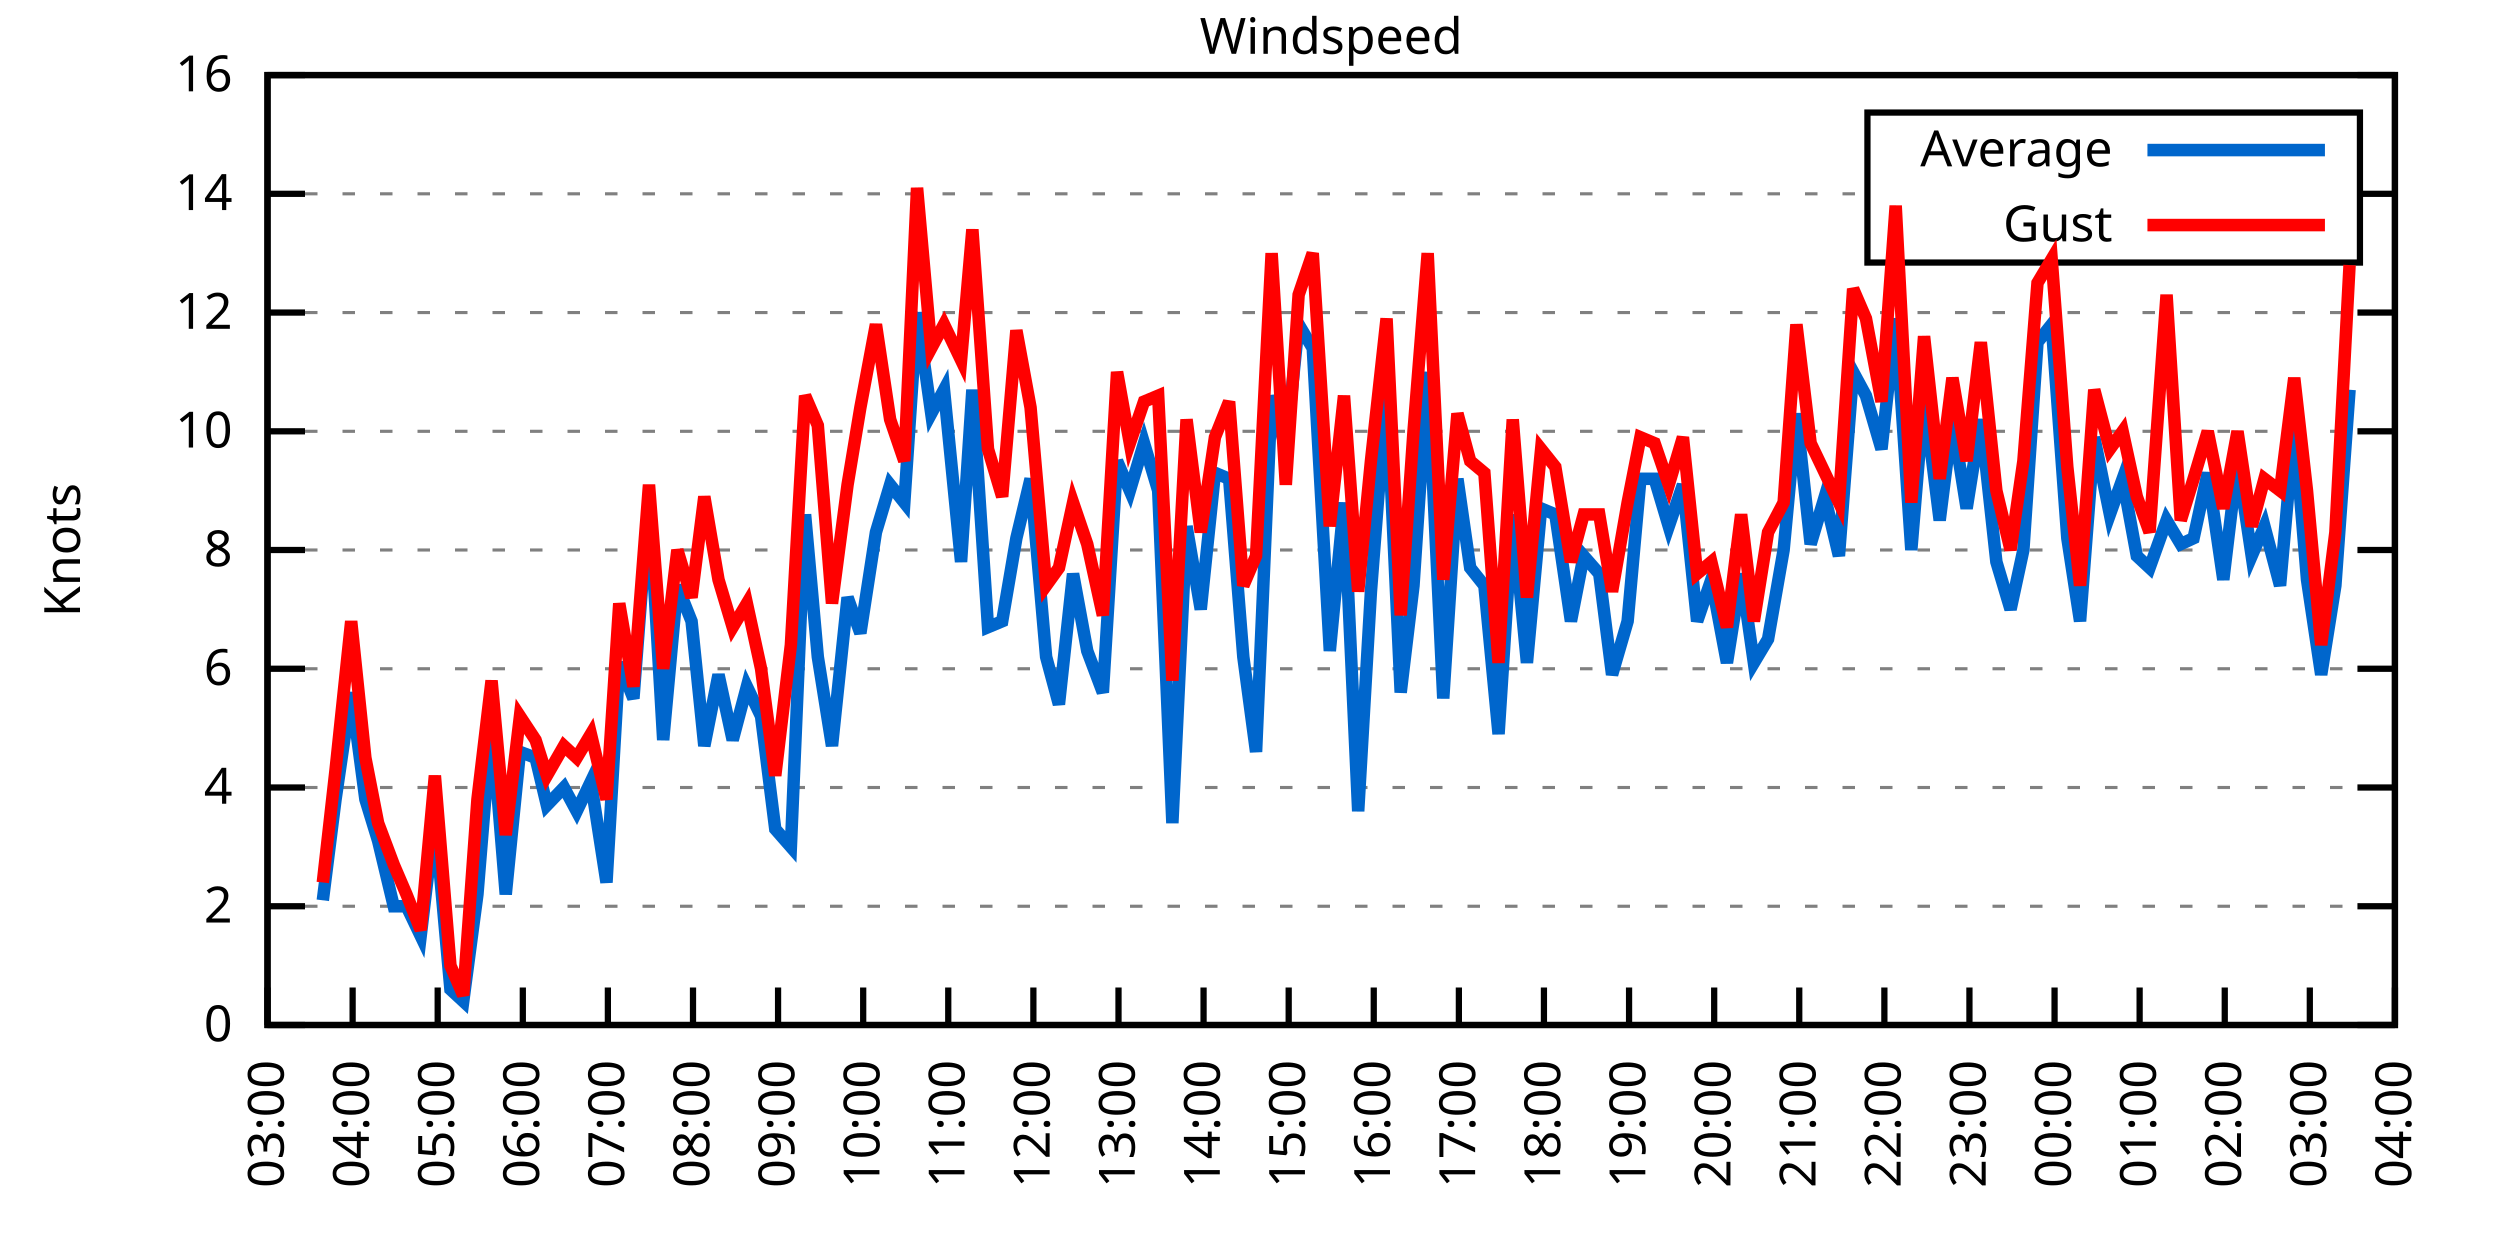
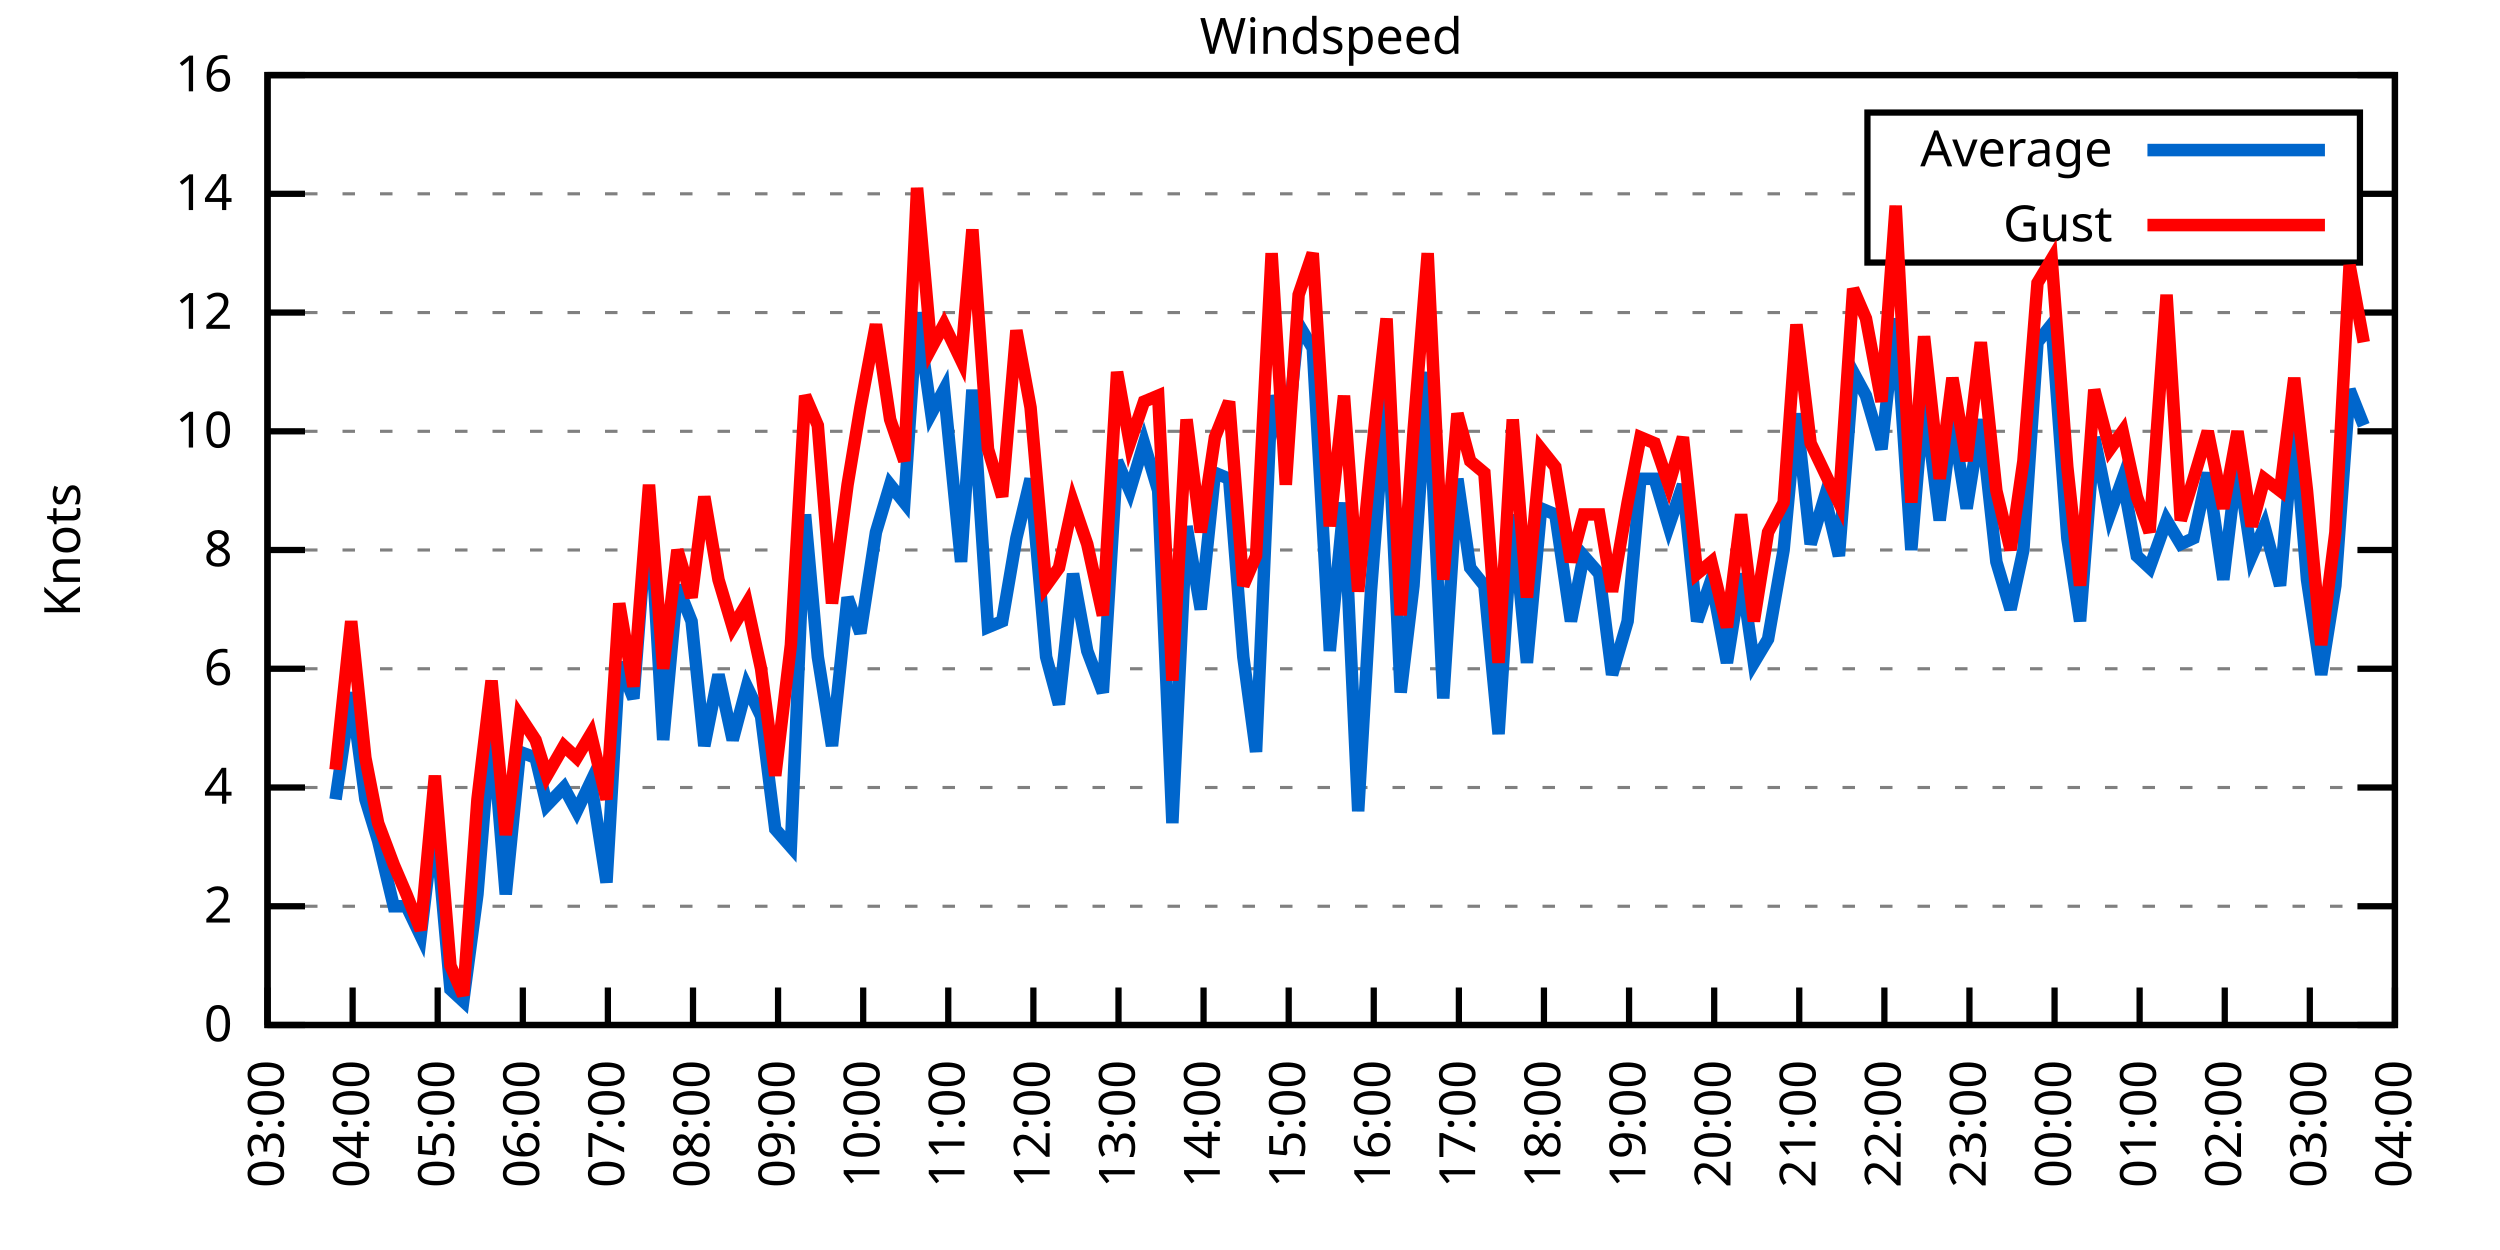
<svg xmlns="http://www.w3.org/2000/svg" xmlns:xlink="http://www.w3.org/1999/xlink" width="400" height="200" viewBox="0 0 400 200">
  <g id="gnuplot_canvas">
    <rect x="0" y="0" width="400" height="200" fill="none" />
    <defs>
      <circle id="gpDot" r="0.5" stroke-width="0.5" stroke="currentColor" />
      <path id="gpPt0" stroke-width="0.333" stroke="currentColor" d="M-1,0 h2 M0,-1 v2" />
      <path id="gpPt1" stroke-width="0.333" stroke="currentColor" d="M-1,-1 L1,1 M1,-1 L-1,1" />
      <path id="gpPt2" stroke-width="0.333" stroke="currentColor" d="M-1,0 L1,0 M0,-1 L0,1 M-1,-1 L1,1 M-1,1 L1,-1" />
      <rect id="gpPt3" stroke-width="0.333" stroke="currentColor" x="-1" y="-1" width="2" height="2" />
      <rect id="gpPt4" stroke-width="0.333" stroke="currentColor" fill="currentColor" x="-1" y="-1" width="2" height="2" />
      <circle id="gpPt5" stroke-width="0.333" stroke="currentColor" cx="0" cy="0" r="1" />
      <use xlink:href="#gpPt5" id="gpPt6" fill="currentColor" stroke="none" />
      <path id="gpPt7" stroke-width="0.333" stroke="currentColor" d="M0,-1.33 L-1.33,0.67 L1.33,0.67 z" />
      <use xlink:href="#gpPt7" id="gpPt8" fill="currentColor" stroke="none" />
      <use xlink:href="#gpPt7" id="gpPt9" stroke="currentColor" transform="rotate(180)" />
      <use xlink:href="#gpPt9" id="gpPt10" fill="currentColor" stroke="none" />
      <use xlink:href="#gpPt3" id="gpPt11" stroke="currentColor" transform="rotate(45)" />
      <use xlink:href="#gpPt11" id="gpPt12" fill="currentColor" stroke="none" />
      <path id="gpPt13" stroke-width="0.333" stroke="currentColor" d="M0,1.330 L1.265,0.411 L0.782,-1.067 L-0.782,-1.076 L-1.265,0.411 z" />
      <use xlink:href="#gpPt13" id="gpPt14" fill="currentColor" stroke="none" />
      <filter id="textbox" filterUnits="objectBoundingBox" x="0" y="0" height="1" width="1">
        <feFlood flood-color="white" flood-opacity="1" result="bgnd" />
        <feComposite in="SourceGraphic" in2="bgnd" operator="atop" />
      </filter>
      <filter id="greybox" filterUnits="objectBoundingBox" x="0" y="0" height="1" width="1">
        <feFlood flood-color="lightgrey" flood-opacity="1" result="grey" />
        <feComposite in="SourceGraphic" in2="grey" operator="atop" />
      </filter>
    </defs>
    <g fill="none" color="white" stroke="currentColor" stroke-width="1.00" stroke-linecap="butt" stroke-linejoin="miter">
</g>
    <g fill="none" color="black" stroke="currentColor" stroke-width="1.00" stroke-linecap="butt" stroke-linejoin="miter">
      <g stroke="none" shape-rendering="crispEdges">
        <polygon fill="rgb(255, 255, 255)" points="42.80,164.00 383.18,164.00 383.18,12.02 42.80,12.02 " />
      </g>
    </g>
    <g fill="none" color="black" stroke="currentColor" stroke-width="1.00" stroke-linecap="butt" stroke-linejoin="miter">
</g>
    <g fill="none" color="black" stroke="black" stroke-width="0.50" stroke-linecap="butt" stroke-linejoin="miter">
</g>
    <g fill="none" color="gray" stroke="currentColor" stroke-width="0.50" stroke-linecap="butt" stroke-linejoin="miter">
      <path stroke="gray" stroke-dasharray="2,4" class="gridline" d="M42.80,164.00 L383.19,164.00  " />
    </g>
    <g fill="none" color="gray" stroke="gray" stroke-width="1.00" stroke-linecap="butt" stroke-linejoin="miter">
</g>
    <g fill="none" color="black" stroke="currentColor" stroke-width="1.00" stroke-linecap="butt" stroke-linejoin="miter">
      <path stroke="black" d="M42.80,164.00 L48.80,164.00 M383.19,164.00 L377.19,164.00  " />
      <g transform="translate(37.20,166.60)" stroke="none" fill="black" font-family="Sans" font-size="8.00" text-anchor="end">
        <text>
          <tspan font-family="Sans"> 0</tspan>
        </text>
      </g>
    </g>
    <g fill="none" color="black" stroke="currentColor" stroke-width="1.00" stroke-linecap="butt" stroke-linejoin="miter">
</g>
    <g fill="none" color="black" stroke="black" stroke-width="0.50" stroke-linecap="butt" stroke-linejoin="miter">
</g>
    <g fill="none" color="gray" stroke="currentColor" stroke-width="0.50" stroke-linecap="butt" stroke-linejoin="miter">
      <path stroke="gray" stroke-dasharray="2,4" class="gridline" d="M42.80,145.00 L383.19,145.00  " />
    </g>
    <g fill="none" color="gray" stroke="gray" stroke-width="1.00" stroke-linecap="butt" stroke-linejoin="miter">
</g>
    <g fill="none" color="black" stroke="currentColor" stroke-width="1.00" stroke-linecap="butt" stroke-linejoin="miter">
      <path stroke="black" d="M42.80,145.00 L48.80,145.00 M383.19,145.00 L377.19,145.00  " />
      <g transform="translate(37.20,147.60)" stroke="none" fill="black" font-family="Sans" font-size="8.00" text-anchor="end">
        <text>
          <tspan font-family="Sans"> 2</tspan>
        </text>
      </g>
    </g>
    <g fill="none" color="black" stroke="currentColor" stroke-width="1.00" stroke-linecap="butt" stroke-linejoin="miter">
</g>
    <g fill="none" color="black" stroke="black" stroke-width="0.50" stroke-linecap="butt" stroke-linejoin="miter">
</g>
    <g fill="none" color="gray" stroke="currentColor" stroke-width="0.50" stroke-linecap="butt" stroke-linejoin="miter">
      <path stroke="gray" stroke-dasharray="2,4" class="gridline" d="M42.80,126.00 L383.19,126.00  " />
    </g>
    <g fill="none" color="gray" stroke="gray" stroke-width="1.00" stroke-linecap="butt" stroke-linejoin="miter">
</g>
    <g fill="none" color="black" stroke="currentColor" stroke-width="1.00" stroke-linecap="butt" stroke-linejoin="miter">
      <path stroke="black" d="M42.80,126.00 L48.80,126.00 M383.19,126.00 L377.19,126.00  " />
      <g transform="translate(37.20,128.60)" stroke="none" fill="black" font-family="Sans" font-size="8.00" text-anchor="end">
        <text>
          <tspan font-family="Sans"> 4</tspan>
        </text>
      </g>
    </g>
    <g fill="none" color="black" stroke="currentColor" stroke-width="1.00" stroke-linecap="butt" stroke-linejoin="miter">
</g>
    <g fill="none" color="black" stroke="black" stroke-width="0.50" stroke-linecap="butt" stroke-linejoin="miter">
</g>
    <g fill="none" color="gray" stroke="currentColor" stroke-width="0.50" stroke-linecap="butt" stroke-linejoin="miter">
      <path stroke="gray" stroke-dasharray="2,4" class="gridline" d="M42.80,107.00 L383.19,107.00  " />
    </g>
    <g fill="none" color="gray" stroke="gray" stroke-width="1.00" stroke-linecap="butt" stroke-linejoin="miter">
</g>
    <g fill="none" color="black" stroke="currentColor" stroke-width="1.00" stroke-linecap="butt" stroke-linejoin="miter">
      <path stroke="black" d="M42.80,107.00 L48.80,107.00 M383.19,107.00 L377.19,107.00  " />
      <g transform="translate(37.20,109.60)" stroke="none" fill="black" font-family="Sans" font-size="8.00" text-anchor="end">
        <text>
          <tspan font-family="Sans"> 6</tspan>
        </text>
      </g>
    </g>
    <g fill="none" color="black" stroke="currentColor" stroke-width="1.00" stroke-linecap="butt" stroke-linejoin="miter">
</g>
    <g fill="none" color="black" stroke="black" stroke-width="0.50" stroke-linecap="butt" stroke-linejoin="miter">
</g>
    <g fill="none" color="gray" stroke="currentColor" stroke-width="0.50" stroke-linecap="butt" stroke-linejoin="miter">
      <path stroke="gray" stroke-dasharray="2,4" class="gridline" d="M42.80,88.00 L383.19,88.00  " />
    </g>
    <g fill="none" color="gray" stroke="gray" stroke-width="1.00" stroke-linecap="butt" stroke-linejoin="miter">
</g>
    <g fill="none" color="black" stroke="currentColor" stroke-width="1.00" stroke-linecap="butt" stroke-linejoin="miter">
      <path stroke="black" d="M42.80,88.00 L48.80,88.00 M383.19,88.00 L377.19,88.00  " />
      <g transform="translate(37.20,90.60)" stroke="none" fill="black" font-family="Sans" font-size="8.00" text-anchor="end">
        <text>
          <tspan font-family="Sans"> 8</tspan>
        </text>
      </g>
    </g>
    <g fill="none" color="black" stroke="currentColor" stroke-width="1.00" stroke-linecap="butt" stroke-linejoin="miter">
</g>
    <g fill="none" color="black" stroke="black" stroke-width="0.50" stroke-linecap="butt" stroke-linejoin="miter">
</g>
    <g fill="none" color="gray" stroke="currentColor" stroke-width="0.50" stroke-linecap="butt" stroke-linejoin="miter">
      <path stroke="gray" stroke-dasharray="2,4" class="gridline" d="M42.80,69.01 L383.19,69.01  " />
    </g>
    <g fill="none" color="gray" stroke="gray" stroke-width="1.00" stroke-linecap="butt" stroke-linejoin="miter">
</g>
    <g fill="none" color="black" stroke="currentColor" stroke-width="1.00" stroke-linecap="butt" stroke-linejoin="miter">
      <path stroke="black" d="M42.80,69.01 L48.80,69.01 M383.19,69.01 L377.19,69.01  " />
      <g transform="translate(37.20,71.61)" stroke="none" fill="black" font-family="Sans" font-size="8.00" text-anchor="end">
        <text>
          <tspan font-family="Sans"> 10</tspan>
        </text>
      </g>
    </g>
    <g fill="none" color="black" stroke="currentColor" stroke-width="1.00" stroke-linecap="butt" stroke-linejoin="miter">
</g>
    <g fill="none" color="black" stroke="black" stroke-width="0.50" stroke-linecap="butt" stroke-linejoin="miter">
</g>
    <g fill="none" color="gray" stroke="currentColor" stroke-width="0.50" stroke-linecap="butt" stroke-linejoin="miter">
      <path stroke="gray" stroke-dasharray="2,4" class="gridline" d="M42.80,50.01 L383.19,50.01  " />
    </g>
    <g fill="none" color="gray" stroke="gray" stroke-width="1.00" stroke-linecap="butt" stroke-linejoin="miter">
</g>
    <g fill="none" color="black" stroke="currentColor" stroke-width="1.00" stroke-linecap="butt" stroke-linejoin="miter">
      <path stroke="black" d="M42.80,50.01 L48.80,50.01 M383.19,50.01 L377.19,50.01  " />
      <g transform="translate(37.20,52.61)" stroke="none" fill="black" font-family="Sans" font-size="8.00" text-anchor="end">
        <text>
          <tspan font-family="Sans"> 12</tspan>
        </text>
      </g>
    </g>
    <g fill="none" color="black" stroke="currentColor" stroke-width="1.00" stroke-linecap="butt" stroke-linejoin="miter">
</g>
    <g fill="none" color="black" stroke="black" stroke-width="0.50" stroke-linecap="butt" stroke-linejoin="miter">
</g>
    <g fill="none" color="gray" stroke="currentColor" stroke-width="0.50" stroke-linecap="butt" stroke-linejoin="miter">
      <path stroke="gray" stroke-dasharray="2,4" class="gridline" d="M42.80,31.01 L298.79,31.01 M377.59,31.01 L383.19,31.01  " />
    </g>
    <g fill="none" color="gray" stroke="gray" stroke-width="1.00" stroke-linecap="butt" stroke-linejoin="miter">
</g>
    <g fill="none" color="black" stroke="currentColor" stroke-width="1.00" stroke-linecap="butt" stroke-linejoin="miter">
      <path stroke="black" d="M42.80,31.01 L48.80,31.01 M383.19,31.01 L377.19,31.01  " />
      <g transform="translate(37.20,33.61)" stroke="none" fill="black" font-family="Sans" font-size="8.00" text-anchor="end">
        <text>
          <tspan font-family="Sans"> 14</tspan>
        </text>
      </g>
    </g>
    <g fill="none" color="black" stroke="currentColor" stroke-width="1.00" stroke-linecap="butt" stroke-linejoin="miter">
</g>
    <g fill="none" color="black" stroke="black" stroke-width="0.50" stroke-linecap="butt" stroke-linejoin="miter">
</g>
    <g fill="none" color="gray" stroke="currentColor" stroke-width="0.50" stroke-linecap="butt" stroke-linejoin="miter">
      <path stroke="gray" stroke-dasharray="2,4" class="gridline" d="M42.80,12.01 L383.19,12.01  " />
    </g>
    <g fill="none" color="gray" stroke="gray" stroke-width="1.00" stroke-linecap="butt" stroke-linejoin="miter">
</g>
    <g fill="none" color="black" stroke="currentColor" stroke-width="1.00" stroke-linecap="butt" stroke-linejoin="miter">
      <path stroke="black" d="M42.80,12.01 L48.80,12.01 M383.19,12.01 L377.19,12.01  " />
      <g transform="translate(37.20,14.61)" stroke="none" fill="black" font-family="Sans" font-size="8.00" text-anchor="end">
        <text>
          <tspan font-family="Sans"> 16</tspan>
        </text>
      </g>
    </g>
    <g fill="none" color="black" stroke="currentColor" stroke-width="1.00" stroke-linecap="butt" stroke-linejoin="miter">
      <path stroke="black" d="M42.80,164.00 L42.80,158.00  " />
      <g transform="translate(45.40,169.60) rotate(270.00)" stroke="none" fill="black" font-family="Sans" font-size="8.00" text-anchor="end">
        <text>
          <tspan font-family="Sans">03:00</tspan>
        </text>
      </g>
    </g>
    <g fill="none" color="black" stroke="currentColor" stroke-width="1.00" stroke-linecap="butt" stroke-linejoin="miter">
      <path stroke="black" d="M56.42,164.00 L56.42,158.00  " />
      <g transform="translate(59.02,169.60) rotate(270.00)" stroke="none" fill="black" font-family="Sans" font-size="8.00" text-anchor="end">
        <text>
          <tspan font-family="Sans">04:00</tspan>
        </text>
      </g>
    </g>
    <g fill="none" color="black" stroke="currentColor" stroke-width="1.00" stroke-linecap="butt" stroke-linejoin="miter">
      <path stroke="black" d="M70.03,164.00 L70.03,158.00  " />
      <g transform="translate(72.63,169.60) rotate(270.00)" stroke="none" fill="black" font-family="Sans" font-size="8.00" text-anchor="end">
        <text>
          <tspan font-family="Sans">05:00</tspan>
        </text>
      </g>
    </g>
    <g fill="none" color="black" stroke="currentColor" stroke-width="1.00" stroke-linecap="butt" stroke-linejoin="miter">
      <path stroke="black" d="M83.65,164.00 L83.65,158.00  " />
      <g transform="translate(86.25,169.60) rotate(270.00)" stroke="none" fill="black" font-family="Sans" font-size="8.00" text-anchor="end">
        <text>
          <tspan font-family="Sans">06:00</tspan>
        </text>
      </g>
    </g>
    <g fill="none" color="black" stroke="currentColor" stroke-width="1.00" stroke-linecap="butt" stroke-linejoin="miter">
      <path stroke="black" d="M97.26,164.00 L97.26,158.00  " />
      <g transform="translate(99.86,169.60) rotate(270.00)" stroke="none" fill="black" font-family="Sans" font-size="8.00" text-anchor="end">
        <text>
          <tspan font-family="Sans">07:00</tspan>
        </text>
      </g>
    </g>
    <g fill="none" color="black" stroke="currentColor" stroke-width="1.00" stroke-linecap="butt" stroke-linejoin="miter">
      <path stroke="black" d="M110.88,164.00 L110.88,158.00  " />
      <g transform="translate(113.48,169.60) rotate(270.00)" stroke="none" fill="black" font-family="Sans" font-size="8.00" text-anchor="end">
        <text>
          <tspan font-family="Sans">08:00</tspan>
        </text>
      </g>
    </g>
    <g fill="none" color="black" stroke="currentColor" stroke-width="1.00" stroke-linecap="butt" stroke-linejoin="miter">
      <path stroke="black" d="M124.49,164.00 L124.49,158.00  " />
      <g transform="translate(127.09,169.60) rotate(270.00)" stroke="none" fill="black" font-family="Sans" font-size="8.00" text-anchor="end">
        <text>
          <tspan font-family="Sans">09:00</tspan>
        </text>
      </g>
    </g>
    <g fill="none" color="black" stroke="currentColor" stroke-width="1.00" stroke-linecap="butt" stroke-linejoin="miter">
      <path stroke="black" d="M138.11,164.00 L138.11,158.00  " />
      <g transform="translate(140.71,169.60) rotate(270.00)" stroke="none" fill="black" font-family="Sans" font-size="8.00" text-anchor="end">
        <text>
          <tspan font-family="Sans">10:00</tspan>
        </text>
      </g>
    </g>
    <g fill="none" color="black" stroke="currentColor" stroke-width="1.00" stroke-linecap="butt" stroke-linejoin="miter">
      <path stroke="black" d="M151.72,164.00 L151.72,158.00  " />
      <g transform="translate(154.32,169.60) rotate(270.00)" stroke="none" fill="black" font-family="Sans" font-size="8.00" text-anchor="end">
        <text>
          <tspan font-family="Sans">11:00</tspan>
        </text>
      </g>
    </g>
    <g fill="none" color="black" stroke="currentColor" stroke-width="1.00" stroke-linecap="butt" stroke-linejoin="miter">
      <path stroke="black" d="M165.34,164.00 L165.34,158.00  " />
      <g transform="translate(167.94,169.60) rotate(270.00)" stroke="none" fill="black" font-family="Sans" font-size="8.00" text-anchor="end">
        <text>
          <tspan font-family="Sans">12:00</tspan>
        </text>
      </g>
    </g>
    <g fill="none" color="black" stroke="currentColor" stroke-width="1.00" stroke-linecap="butt" stroke-linejoin="miter">
      <path stroke="black" d="M178.96,164.00 L178.96,158.00  " />
      <g transform="translate(181.56,169.60) rotate(270.00)" stroke="none" fill="black" font-family="Sans" font-size="8.00" text-anchor="end">
        <text>
          <tspan font-family="Sans">13:00</tspan>
        </text>
      </g>
    </g>
    <g fill="none" color="black" stroke="currentColor" stroke-width="1.00" stroke-linecap="butt" stroke-linejoin="miter">
      <path stroke="black" d="M192.57,164.00 L192.57,158.00  " />
      <g transform="translate(195.17,169.60) rotate(270.00)" stroke="none" fill="black" font-family="Sans" font-size="8.00" text-anchor="end">
        <text>
          <tspan font-family="Sans">14:00</tspan>
        </text>
      </g>
    </g>
    <g fill="none" color="black" stroke="currentColor" stroke-width="1.00" stroke-linecap="butt" stroke-linejoin="miter">
      <path stroke="black" d="M206.19,164.00 L206.19,158.00  " />
      <g transform="translate(208.79,169.60) rotate(270.00)" stroke="none" fill="black" font-family="Sans" font-size="8.00" text-anchor="end">
        <text>
          <tspan font-family="Sans">15:00</tspan>
        </text>
      </g>
    </g>
    <g fill="none" color="black" stroke="currentColor" stroke-width="1.00" stroke-linecap="butt" stroke-linejoin="miter">
      <path stroke="black" d="M219.80,164.00 L219.80,158.00  " />
      <g transform="translate(222.40,169.60) rotate(270.00)" stroke="none" fill="black" font-family="Sans" font-size="8.00" text-anchor="end">
        <text>
          <tspan font-family="Sans">16:00</tspan>
        </text>
      </g>
    </g>
    <g fill="none" color="black" stroke="currentColor" stroke-width="1.00" stroke-linecap="butt" stroke-linejoin="miter">
      <path stroke="black" d="M233.42,164.00 L233.42,158.00  " />
      <g transform="translate(236.02,169.60) rotate(270.00)" stroke="none" fill="black" font-family="Sans" font-size="8.00" text-anchor="end">
        <text>
          <tspan font-family="Sans">17:00</tspan>
        </text>
      </g>
    </g>
    <g fill="none" color="black" stroke="currentColor" stroke-width="1.00" stroke-linecap="butt" stroke-linejoin="miter">
      <path stroke="black" d="M247.03,164.00 L247.03,158.00  " />
      <g transform="translate(249.63,169.60) rotate(270.00)" stroke="none" fill="black" font-family="Sans" font-size="8.00" text-anchor="end">
        <text>
          <tspan font-family="Sans">18:00</tspan>
        </text>
      </g>
    </g>
    <g fill="none" color="black" stroke="currentColor" stroke-width="1.00" stroke-linecap="butt" stroke-linejoin="miter">
      <path stroke="black" d="M260.65,164.00 L260.65,158.00  " />
      <g transform="translate(263.25,169.60) rotate(270.00)" stroke="none" fill="black" font-family="Sans" font-size="8.00" text-anchor="end">
        <text>
          <tspan font-family="Sans">19:00</tspan>
        </text>
      </g>
    </g>
    <g fill="none" color="black" stroke="currentColor" stroke-width="1.00" stroke-linecap="butt" stroke-linejoin="miter">
      <path stroke="black" d="M274.27,164.00 L274.27,158.00  " />
      <g transform="translate(276.87,169.60) rotate(270.00)" stroke="none" fill="black" font-family="Sans" font-size="8.00" text-anchor="end">
        <text>
          <tspan font-family="Sans">20:00</tspan>
        </text>
      </g>
    </g>
    <g fill="none" color="black" stroke="currentColor" stroke-width="1.00" stroke-linecap="butt" stroke-linejoin="miter">
      <path stroke="black" d="M287.88,164.00 L287.88,158.00  " />
      <g transform="translate(290.48,169.60) rotate(270.00)" stroke="none" fill="black" font-family="Sans" font-size="8.00" text-anchor="end">
        <text>
          <tspan font-family="Sans">21:00</tspan>
        </text>
      </g>
    </g>
    <g fill="none" color="black" stroke="currentColor" stroke-width="1.00" stroke-linecap="butt" stroke-linejoin="miter">
      <path stroke="black" d="M301.50,164.00 L301.50,158.00  " />
      <g transform="translate(304.10,169.60) rotate(270.00)" stroke="none" fill="black" font-family="Sans" font-size="8.00" text-anchor="end">
        <text>
          <tspan font-family="Sans">22:00</tspan>
        </text>
      </g>
    </g>
    <g fill="none" color="black" stroke="currentColor" stroke-width="1.00" stroke-linecap="butt" stroke-linejoin="miter">
      <path stroke="black" d="M315.11,164.00 L315.11,158.00  " />
      <g transform="translate(317.71,169.60) rotate(270.00)" stroke="none" fill="black" font-family="Sans" font-size="8.00" text-anchor="end">
        <text>
          <tspan font-family="Sans">23:00</tspan>
        </text>
      </g>
    </g>
    <g fill="none" color="black" stroke="currentColor" stroke-width="1.00" stroke-linecap="butt" stroke-linejoin="miter">
      <path stroke="black" d="M328.73,164.00 L328.73,158.00  " />
      <g transform="translate(331.33,169.60) rotate(270.00)" stroke="none" fill="black" font-family="Sans" font-size="8.00" text-anchor="end">
        <text>
          <tspan font-family="Sans">00:00</tspan>
        </text>
      </g>
    </g>
    <g fill="none" color="black" stroke="currentColor" stroke-width="1.00" stroke-linecap="butt" stroke-linejoin="miter">
      <path stroke="black" d="M342.34,164.00 L342.34,158.00  " />
      <g transform="translate(344.94,169.60) rotate(270.00)" stroke="none" fill="black" font-family="Sans" font-size="8.00" text-anchor="end">
        <text>
          <tspan font-family="Sans">01:00</tspan>
        </text>
      </g>
    </g>
    <g fill="none" color="black" stroke="currentColor" stroke-width="1.00" stroke-linecap="butt" stroke-linejoin="miter">
      <path stroke="black" d="M355.96,164.00 L355.96,158.00  " />
      <g transform="translate(358.56,169.60) rotate(270.00)" stroke="none" fill="black" font-family="Sans" font-size="8.00" text-anchor="end">
        <text>
          <tspan font-family="Sans">02:00</tspan>
        </text>
      </g>
    </g>
    <g fill="none" color="black" stroke="currentColor" stroke-width="1.00" stroke-linecap="butt" stroke-linejoin="miter">
      <path stroke="black" d="M369.57,164.00 L369.57,158.00  " />
      <g transform="translate(372.17,169.60) rotate(270.00)" stroke="none" fill="black" font-family="Sans" font-size="8.00" text-anchor="end">
        <text>
          <tspan font-family="Sans">03:00</tspan>
        </text>
      </g>
    </g>
    <g fill="none" color="black" stroke="currentColor" stroke-width="1.00" stroke-linecap="butt" stroke-linejoin="miter">
      <path stroke="black" d="M383.19,164.00 L383.19,158.00  " />
      <g transform="translate(385.79,169.60) rotate(270.00)" stroke="none" fill="black" font-family="Sans" font-size="8.00" text-anchor="end">
        <text>
          <tspan font-family="Sans">04:00</tspan>
        </text>
      </g>
    </g>
    <g fill="none" color="black" stroke="currentColor" stroke-width="1.00" stroke-linecap="butt" stroke-linejoin="miter">
</g>
    <g fill="none" color="black" stroke="currentColor" stroke-width="1.00" stroke-linecap="butt" stroke-linejoin="miter">
      <path stroke="black" d="M42.80,12.01 L42.80,164.00 L383.19,164.00 L383.19,12.01 L42.80,12.01 Z  " />
    </g>
    <g fill="none" color="black" stroke="currentColor" stroke-width="1.00" stroke-linecap="butt" stroke-linejoin="miter">
</g>
    <g fill="none" color="black" stroke="currentColor" stroke-width="1.00" stroke-linecap="butt" stroke-linejoin="miter">
      <path stroke="black" d="M298.79,42.01 L298.79,18.01 L377.59,18.01 L377.59,42.01 L298.79,42.01 Z  " />
    </g>
    <g id="Windspeed_plot_1">
      <g fill="none" color="white" stroke="black" stroke-width="2.00" stroke-linecap="butt" stroke-linejoin="miter">
</g>
      <g fill="none" color="black" stroke="currentColor" stroke-width="2.00" stroke-linecap="butt" stroke-linejoin="miter">
        <g transform="translate(337.99,26.61)" stroke="none" fill="black" font-family="Sans" font-size="8.00" text-anchor="end">
          <text>
            <tspan font-family="Sans">Average</tspan>
          </text>
        </g>
      </g>
      <g fill="none" color="black" stroke="currentColor" stroke-width="2.00" stroke-linecap="butt" stroke-linejoin="miter">
-         <path stroke="rgb(  0, 102, 204)" d="M343.59,24.01 L371.99,24.01 M51.65,144.05 L53.69,127.90 L56.19,110.80 L58.46,127.90 L60.50,134.55 L63.00,145.00   L65.04,145.00 L67.31,149.75 L69.58,130.75 L72.07,158.30 L74.12,160.20 L76.39,143.10 L78.65,115.55 L80.92,143.10   L83.19,120.30 L85.69,121.25 L87.50,128.85 L90.23,126.00 L92.27,129.80 L94.54,125.05 L97.04,141.20 L99.08,106.05   L101.35,111.75 L103.84,79.46 L106.11,118.40 L108.38,93.70 L110.65,99.40 L112.69,119.35 L114.96,107.95 L117.23,118.40   L119.50,109.85 L121.77,114.60 L124.04,132.65 L126.54,135.50 L128.81,82.31 L130.85,105.10 L133.12,119.35 L135.61,95.60   L137.66,101.30 L140.15,85.16 L142.42,77.56 L144.69,80.41 L146.73,50.01 L149.00,66.16 L151.04,62.36 L153.77,89.90   L155.58,62.36 L158.08,100.35 L160.35,99.40 L162.62,86.11 L164.89,76.61 L167.38,105.10 L169.43,112.70 L171.69,91.80   L173.96,104.15 L176.46,110.80 L178.73,73.76 L180.77,78.51 L183.04,70.91 L185.31,78.51 L187.58,131.70 L189.85,84.21   L192.12,97.50 L194.39,75.66 L196.66,76.61 L198.93,105.10 L200.97,120.30 L203.46,63.31 L205.73,71.86 L207.78,51.91   L210.04,55.71 L212.77,104.15 L215.04,80.41 L217.31,129.80 L219.35,94.65 L221.85,62.36 L224.11,110.80 L226.16,93.70   L228.43,59.51 L230.92,111.75 L233.19,76.61 L235.23,90.85 L237.50,93.70 L239.77,117.45 L242.04,82.31 L244.31,106.05   L246.58,81.36 L248.85,82.31 L251.35,99.40 L253.39,88.95 L255.88,91.80 L257.93,107.95 L260.42,99.40 L262.47,76.61   L264.73,76.61 L267.00,84.21 L269.27,77.56 L271.54,99.40 L273.81,92.75 L276.31,106.05 L278.58,91.80 L280.62,106.05   L282.89,102.25 L285.38,88.00 L287.43,66.16 L289.70,87.06 L291.97,79.46 L294.23,88.95 L296.50,59.51 L298.55,63.31   L301.04,71.86 L303.31,50.96 L305.81,88.00 L307.85,63.31 L310.35,83.26 L312.39,67.11 L314.66,81.36 L316.93,67.11   L319.42,89.90 L321.69,97.50 L323.74,88.00 L326.00,54.76 L328.27,51.91 L330.77,86.11 L332.81,99.40 L335.08,69.96   L337.58,82.31 L339.62,76.61 L341.89,88.95 L343.93,90.85 L346.65,83.26 L348.92,87.06 L350.97,86.11 L353.24,75.66   L355.73,92.75 L358.00,73.76 L360.27,88.95 L362.31,84.21 L364.81,93.70 L367.08,68.06 L369.12,92.75 L371.39,107.95   L373.66,93.70 L375.93,62.36  " />
+         <path stroke="rgb(  0, 102, 204)" d="M343.59,24.01 L371.99,24.01 M53.69,127.90 L56.19,110.80 L58.46,127.90 L60.50,134.55 L63.00,145.00 L65.04,145.00   L67.31,149.75 L69.58,130.75 L72.07,158.30 L74.12,160.20 L76.39,143.10 L78.65,115.55 L80.92,143.10 L83.19,120.30   L85.69,121.25 L87.50,128.85 L90.23,126.00 L92.27,129.80 L94.54,125.05 L97.04,141.20 L99.08,106.05 L101.35,111.75   L103.84,79.46 L106.11,118.40 L108.38,93.70 L110.65,99.40 L112.69,119.35 L114.96,107.95 L117.23,118.40 L119.50,109.85   L121.77,114.60 L124.04,132.65 L126.54,135.50 L128.81,82.31 L130.85,105.10 L133.12,119.35 L135.61,95.60 L137.66,101.30   L140.15,85.16 L142.42,77.56 L144.69,80.41 L146.73,50.01 L149.00,66.16 L151.04,62.36 L153.77,89.90 L155.58,62.36   L158.08,100.35 L160.35,99.40 L162.62,86.11 L164.89,76.61 L167.38,105.10 L169.43,112.70 L171.69,91.80 L173.96,104.15   L176.46,110.80 L178.73,73.76 L180.77,78.51 L183.04,70.91 L185.31,78.51 L187.58,131.70 L189.85,84.21 L192.12,97.50   L194.39,75.66 L196.66,76.61 L198.93,105.10 L200.97,120.30 L203.46,63.31 L205.73,71.86 L207.78,51.91 L210.04,55.71   L212.77,104.15 L215.04,80.41 L217.31,129.80 L219.35,94.65 L221.85,62.36 L224.11,110.80 L226.16,93.70 L228.43,59.51   L230.92,111.75 L233.19,76.61 L235.23,90.85 L237.50,93.70 L239.77,117.45 L242.04,82.31 L244.31,106.05 L246.58,81.36   L248.85,82.31 L251.35,99.40 L253.39,88.95 L255.88,91.80 L257.93,107.95 L260.42,99.40 L262.47,76.61 L264.73,76.61   L267.00,84.21 L269.27,77.56 L271.54,99.40 L273.81,92.75 L276.31,106.05 L278.58,91.80 L280.62,106.05 L282.89,102.25   L285.38,88.00 L287.43,66.16 L289.70,87.06 L291.97,79.46 L294.23,88.95 L296.50,59.51 L298.55,63.31 L301.04,71.86   L303.31,50.96 L305.81,88.00 L307.85,63.31 L310.35,83.26 L312.39,67.11 L314.66,81.36 L316.93,67.11 L319.42,89.90   L321.69,97.50 L323.74,88.00 L326.00,54.76 L328.27,51.91 L330.77,86.11 L332.81,99.40 L335.08,69.96 L337.58,82.31   L339.62,76.61 L341.89,88.95 L343.93,90.85 L346.65,83.26 L348.92,87.06 L350.97,86.11 L353.24,75.66 L355.73,92.75   L358.00,73.76 L360.27,88.95 L362.31,84.21 L364.81,93.70 L367.08,68.06 L369.12,92.75 L371.39,107.95 L373.66,93.70   L375.93,62.36 L378.20,68.06  " />
      </g>
    </g>
    <g id="Windspeed_plot_2">
      <g fill="none" color="black" stroke="currentColor" stroke-width="2.00" stroke-linecap="butt" stroke-linejoin="miter">
        <g transform="translate(337.99,38.61)" stroke="none" fill="black" font-family="Sans" font-size="8.00" text-anchor="end">
          <text>
            <tspan font-family="Sans">Gust</tspan>
          </text>
        </g>
      </g>
      <g fill="none" color="black" stroke="currentColor" stroke-width="2.00" stroke-linecap="butt" stroke-linejoin="miter">
-         <path stroke="rgb(255,   0,   0)" d="M343.59,36.01 L371.99,36.01 M51.65,141.20 L53.69,123.15 L56.19,99.40 L58.46,121.25 L60.50,131.70 L63.00,138.35   L65.04,143.10 L67.31,148.80 L69.58,124.10 L72.07,154.50 L74.12,159.25 L76.39,127.90 L78.65,108.90 L80.92,133.60   L83.19,114.60 L85.69,118.40 L87.50,124.10 L90.23,119.35 L92.27,121.25 L94.54,117.45 L97.04,127.90 L99.08,96.55   L101.35,109.85 L103.84,77.56 L106.11,107.00 L108.38,88.00 L110.65,95.60 L112.69,79.46 L114.96,92.75 L117.23,100.35   L119.50,96.55 L121.77,107.00 L124.04,124.10 L126.54,103.20 L128.81,63.31 L130.85,68.06 L133.12,96.55 L135.61,77.56   L137.66,65.21 L140.15,51.91 L142.42,67.11 L144.69,73.76 L146.73,30.06 L149.00,55.71 L151.04,51.91 L153.77,57.61   L155.58,36.71 L158.08,71.86 L160.35,79.46 L162.62,52.86 L164.89,65.21 L167.38,93.70 L169.43,90.85 L171.69,80.41   L173.96,87.06 L176.46,98.45 L178.73,59.51 L180.77,70.91 L183.04,64.26 L185.31,63.31 L187.58,108.90 L189.85,67.11   L192.12,85.16 L194.39,69.96 L196.66,64.26 L198.93,93.70 L200.97,88.95 L203.46,40.51 L205.73,77.56 L207.78,47.16   L210.04,40.51 L212.77,84.21 L215.04,63.31 L217.31,94.65 L219.35,73.76 L221.85,50.96 L224.11,98.45 L226.16,69.01   L228.43,40.51 L230.92,92.75 L233.19,66.16 L235.23,73.76 L237.50,75.66 L239.77,106.05 L242.04,67.11 L244.31,95.60   L246.58,71.86 L248.85,74.71 L251.35,89.90 L253.39,82.31 L255.88,82.31 L257.93,94.65 L260.42,80.41 L262.47,69.96   L264.73,70.91 L267.00,77.56 L269.27,69.96 L271.54,91.80 L273.81,89.90 L276.31,100.35 L278.58,82.31 L280.62,99.40   L282.89,85.16 L285.38,80.41 L287.43,51.91 L289.70,70.91 L291.97,75.66 L294.23,80.41 L296.50,46.21 L298.55,50.96   L301.04,64.26 L303.31,32.91 L305.81,80.41 L307.85,53.81 L310.35,76.61 L312.39,60.46 L314.66,73.76 L316.93,54.76   L319.42,78.51 L321.69,88.00 L323.74,73.76 L326.00,45.26 L328.27,41.46 L330.77,74.71 L332.81,93.70 L335.08,62.36   L337.58,71.86 L339.62,69.01 L341.89,79.46 L343.93,85.16 L346.65,47.16 L348.92,83.26 L350.97,76.61 L353.24,69.01   L355.73,81.36 L358.00,69.01 L360.27,84.21 L362.31,76.61 L364.81,78.51 L367.08,60.46 L369.12,78.51 L371.39,103.20   L373.66,85.16 L375.93,42.41  " />
+         <path stroke="rgb(255,   0,   0)" d="M343.59,36.01 L371.99,36.01 M53.69,123.15 L56.19,99.40 L58.46,121.25 L60.50,131.70 L63.00,138.35 L65.04,143.10   L67.31,148.80 L69.58,124.10 L72.07,154.50 L74.12,159.25 L76.39,127.90 L78.65,108.90 L80.92,133.60 L83.19,114.60   L85.69,118.40 L87.50,124.10 L90.23,119.35 L92.27,121.25 L94.54,117.45 L97.04,127.90 L99.08,96.55 L101.35,109.85   L103.84,77.56 L106.11,107.00 L108.38,88.00 L110.65,95.60 L112.69,79.46 L114.96,92.75 L117.23,100.35 L119.50,96.55   L121.77,107.00 L124.04,124.10 L126.54,103.20 L128.81,63.31 L130.85,68.06 L133.12,96.55 L135.61,77.56 L137.66,65.21   L140.15,51.91 L142.42,67.11 L144.69,73.76 L146.73,30.06 L149.00,55.71 L151.04,51.91 L153.77,57.61 L155.58,36.71   L158.08,71.86 L160.35,79.46 L162.62,52.86 L164.89,65.21 L167.38,93.70 L169.43,90.85 L171.69,80.41 L173.96,87.06   L176.46,98.45 L178.73,59.51 L180.77,70.91 L183.04,64.26 L185.31,63.31 L187.58,108.90 L189.85,67.11 L192.12,85.16   L194.39,69.96 L196.66,64.26 L198.93,93.70 L200.97,88.95 L203.46,40.51 L205.73,77.56 L207.78,47.16 L210.04,40.51   L212.77,84.21 L215.04,63.31 L217.31,94.65 L219.35,73.76 L221.85,50.96 L224.11,98.45 L226.16,69.01 L228.43,40.51   L230.92,92.75 L233.19,66.16 L235.23,73.76 L237.50,75.66 L239.77,106.05 L242.04,67.11 L244.31,95.60 L246.58,71.86   L248.85,74.71 L251.35,89.90 L253.39,82.31 L255.88,82.31 L257.93,94.65 L260.42,80.41 L262.47,69.96 L264.73,70.91   L267.00,77.56 L269.27,69.96 L271.54,91.80 L273.81,89.90 L276.31,100.35 L278.58,82.31 L280.62,99.40 L282.89,85.16   L285.38,80.41 L287.43,51.91 L289.70,70.91 L291.97,75.66 L294.23,80.41 L296.50,46.21 L298.55,50.96 L301.04,64.26   L303.31,32.91 L305.81,80.41 L307.85,53.81 L310.35,76.61 L312.39,60.46 L314.66,73.76 L316.93,54.76 L319.42,78.51   L321.69,88.00 L323.74,73.76 L326.00,45.26 L328.27,41.46 L330.77,74.71 L332.81,93.70 L335.08,62.36 L337.58,71.86   L339.62,69.01 L341.89,79.46 L343.93,85.16 L346.65,47.16 L348.92,83.26 L350.97,76.61 L353.24,69.01 L355.73,81.36   L358.00,69.01 L360.27,84.21 L362.31,76.61 L364.81,78.51 L367.08,60.46 L369.12,78.51 L371.39,103.20 L373.66,85.16   L375.93,42.41 L378.20,54.76  " />
      </g>
    </g>
    <g fill="none" color="black" stroke="currentColor" stroke-width="2.00" stroke-linecap="butt" stroke-linejoin="miter">
</g>
    <g fill="none" color="black" stroke="black" stroke-width="1.00" stroke-linecap="butt" stroke-linejoin="miter">
</g>
    <g fill="none" color="black" stroke="currentColor" stroke-width="1.00" stroke-linecap="butt" stroke-linejoin="miter">
      <path stroke="black" d="M42.80,12.01 L42.80,164.00 L383.19,164.00 L383.19,12.01 L42.80,12.01 Z  " />
      <g transform="translate(12.80,88.01) rotate(270.00)" stroke="none" fill="black" font-family="Sans" font-size="8.00" text-anchor="middle">
        <text>
          <tspan font-family="Sans">Knots</tspan>
        </text>
      </g>
    </g>
    <g fill="none" color="black" stroke="currentColor" stroke-width="1.00" stroke-linecap="butt" stroke-linejoin="miter">
</g>
    <g fill="none" color="black" stroke="currentColor" stroke-width="1.00" stroke-linecap="butt" stroke-linejoin="miter">
      <g transform="translate(212.99,8.61)" stroke="none" fill="black" font-family="Sans" font-size="8.00" text-anchor="middle">
        <text>
          <tspan font-family="Sans">Windspeed</tspan>
        </text>
      </g>
    </g>
    <g fill="none" color="black" stroke="currentColor" stroke-width="1.00" stroke-linecap="butt" stroke-linejoin="miter">
</g>
  </g>
</svg>
